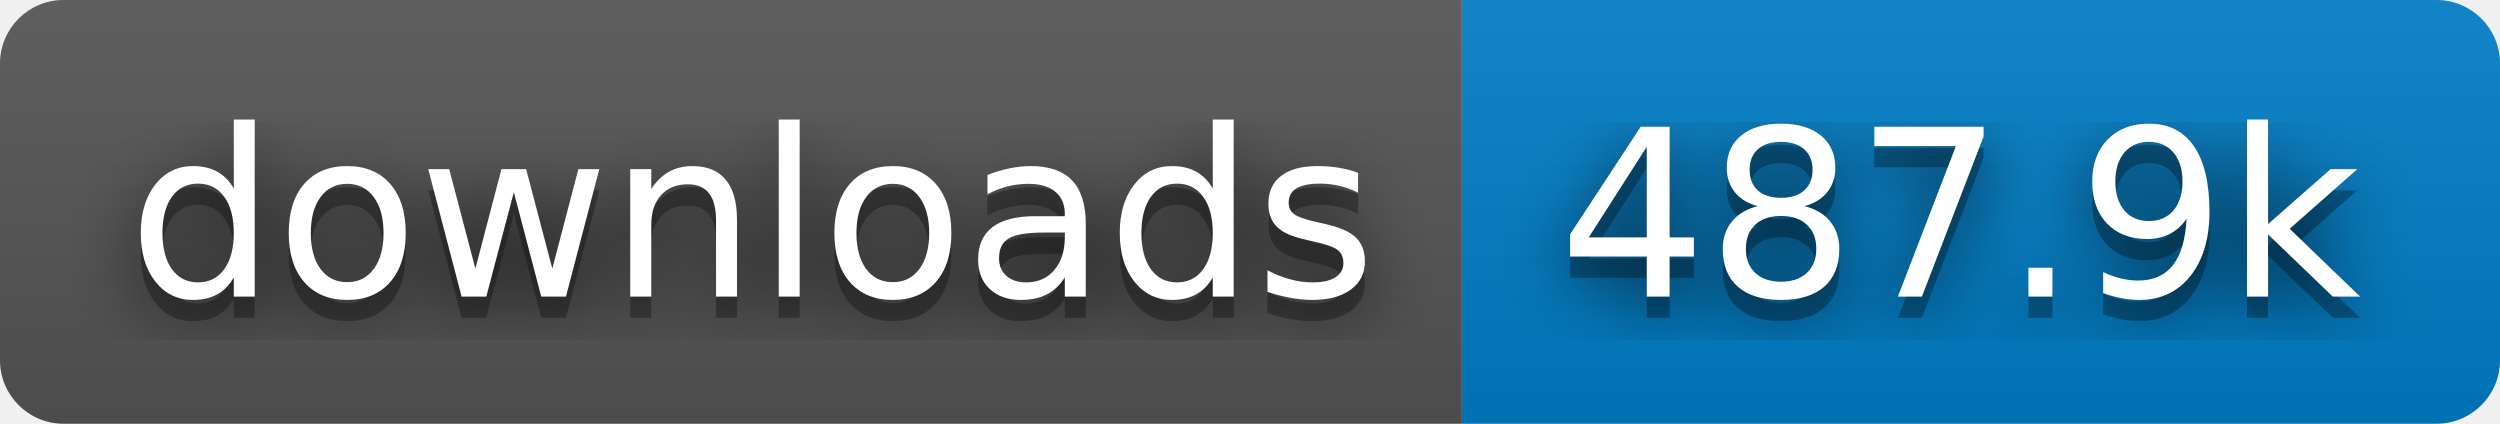
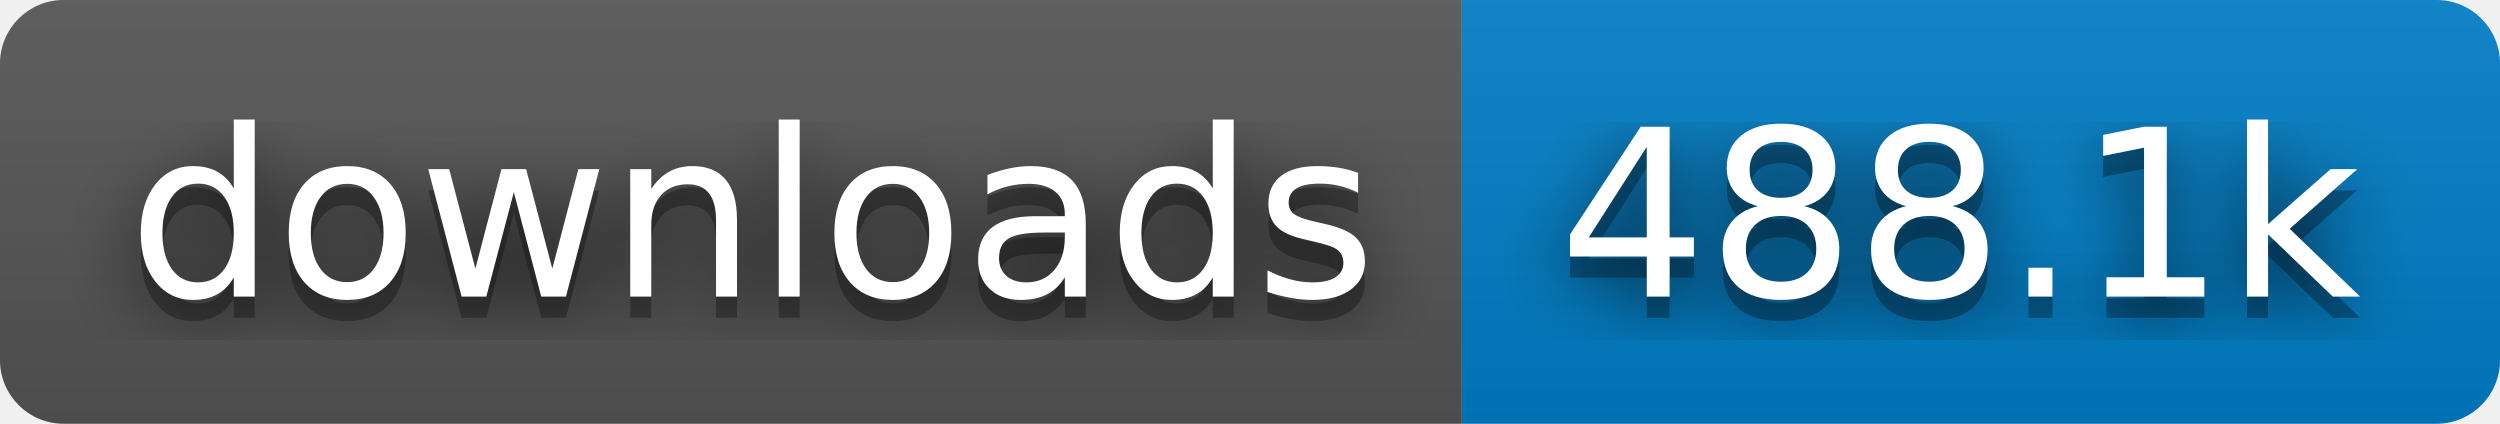
- <svg xmlns="http://www.w3.org/2000/svg" width="118" height="20" role="img" aria-label="downloads: 487.9k">
+ <svg xmlns="http://www.w3.org/2000/svg" width="118" height="20" role="img" aria-label="downloads: 488.1k">
  <filter id="blur">
    <feGaussianBlur stdDeviation="16" />
  </filter>
  <linearGradient id="s" x2="0" y2="100%">
    <stop offset="0" stop-color="#bbb" stop-opacity=".1" />
    <stop offset="1" stop-opacity=".1" />
  </linearGradient>
  <clipPath id="r">
    <rect width="118" height="20" rx="3" />
  </clipPath>
  <g clip-path="url(#r)">
    <rect width="69" height="20" fill="#555" />
    <rect x="69" width="49" height="20" fill="#007ec6" />
    <rect width="118" height="20" fill="url(#s)" />
  </g>
  <g fill="#fff" text-anchor="middle" font-family="Verdana,Geneva,DejaVu Sans,sans-serif" text-rendering="geometricPrecision" font-size="110">
    <g transform="scale(.1)">
      <g aria-hidden="true" fill="#010101">
        <text x="355" y="150" fill-opacity=".8" filter="url(#blur)" textLength="590">downloads</text>
        <text x="355" y="150" fill-opacity=".3" textLength="590">downloads</text>
      </g>
      <text x="355" y="140" textLength="590">downloads</text>
    </g>
    <g transform="scale(.1)">
      <g aria-hidden="true" fill="#010101">
-         <text x="925" y="150" fill-opacity=".8" filter="url(#blur)" textLength="390">487.9k</text>
-         <text x="925" y="150" fill-opacity=".3" textLength="390">487.9k</text>
+         <text x="925" y="150" fill-opacity=".8" filter="url(#blur)" textLength="390">488.1k</text>
+         <text x="925" y="150" fill-opacity=".3" textLength="390">488.1k</text>
      </g>
-       <text x="925" y="140" textLength="390">487.9k</text>
+       <text x="925" y="140" textLength="390">488.1k</text>
    </g>
  </g>
</svg>
